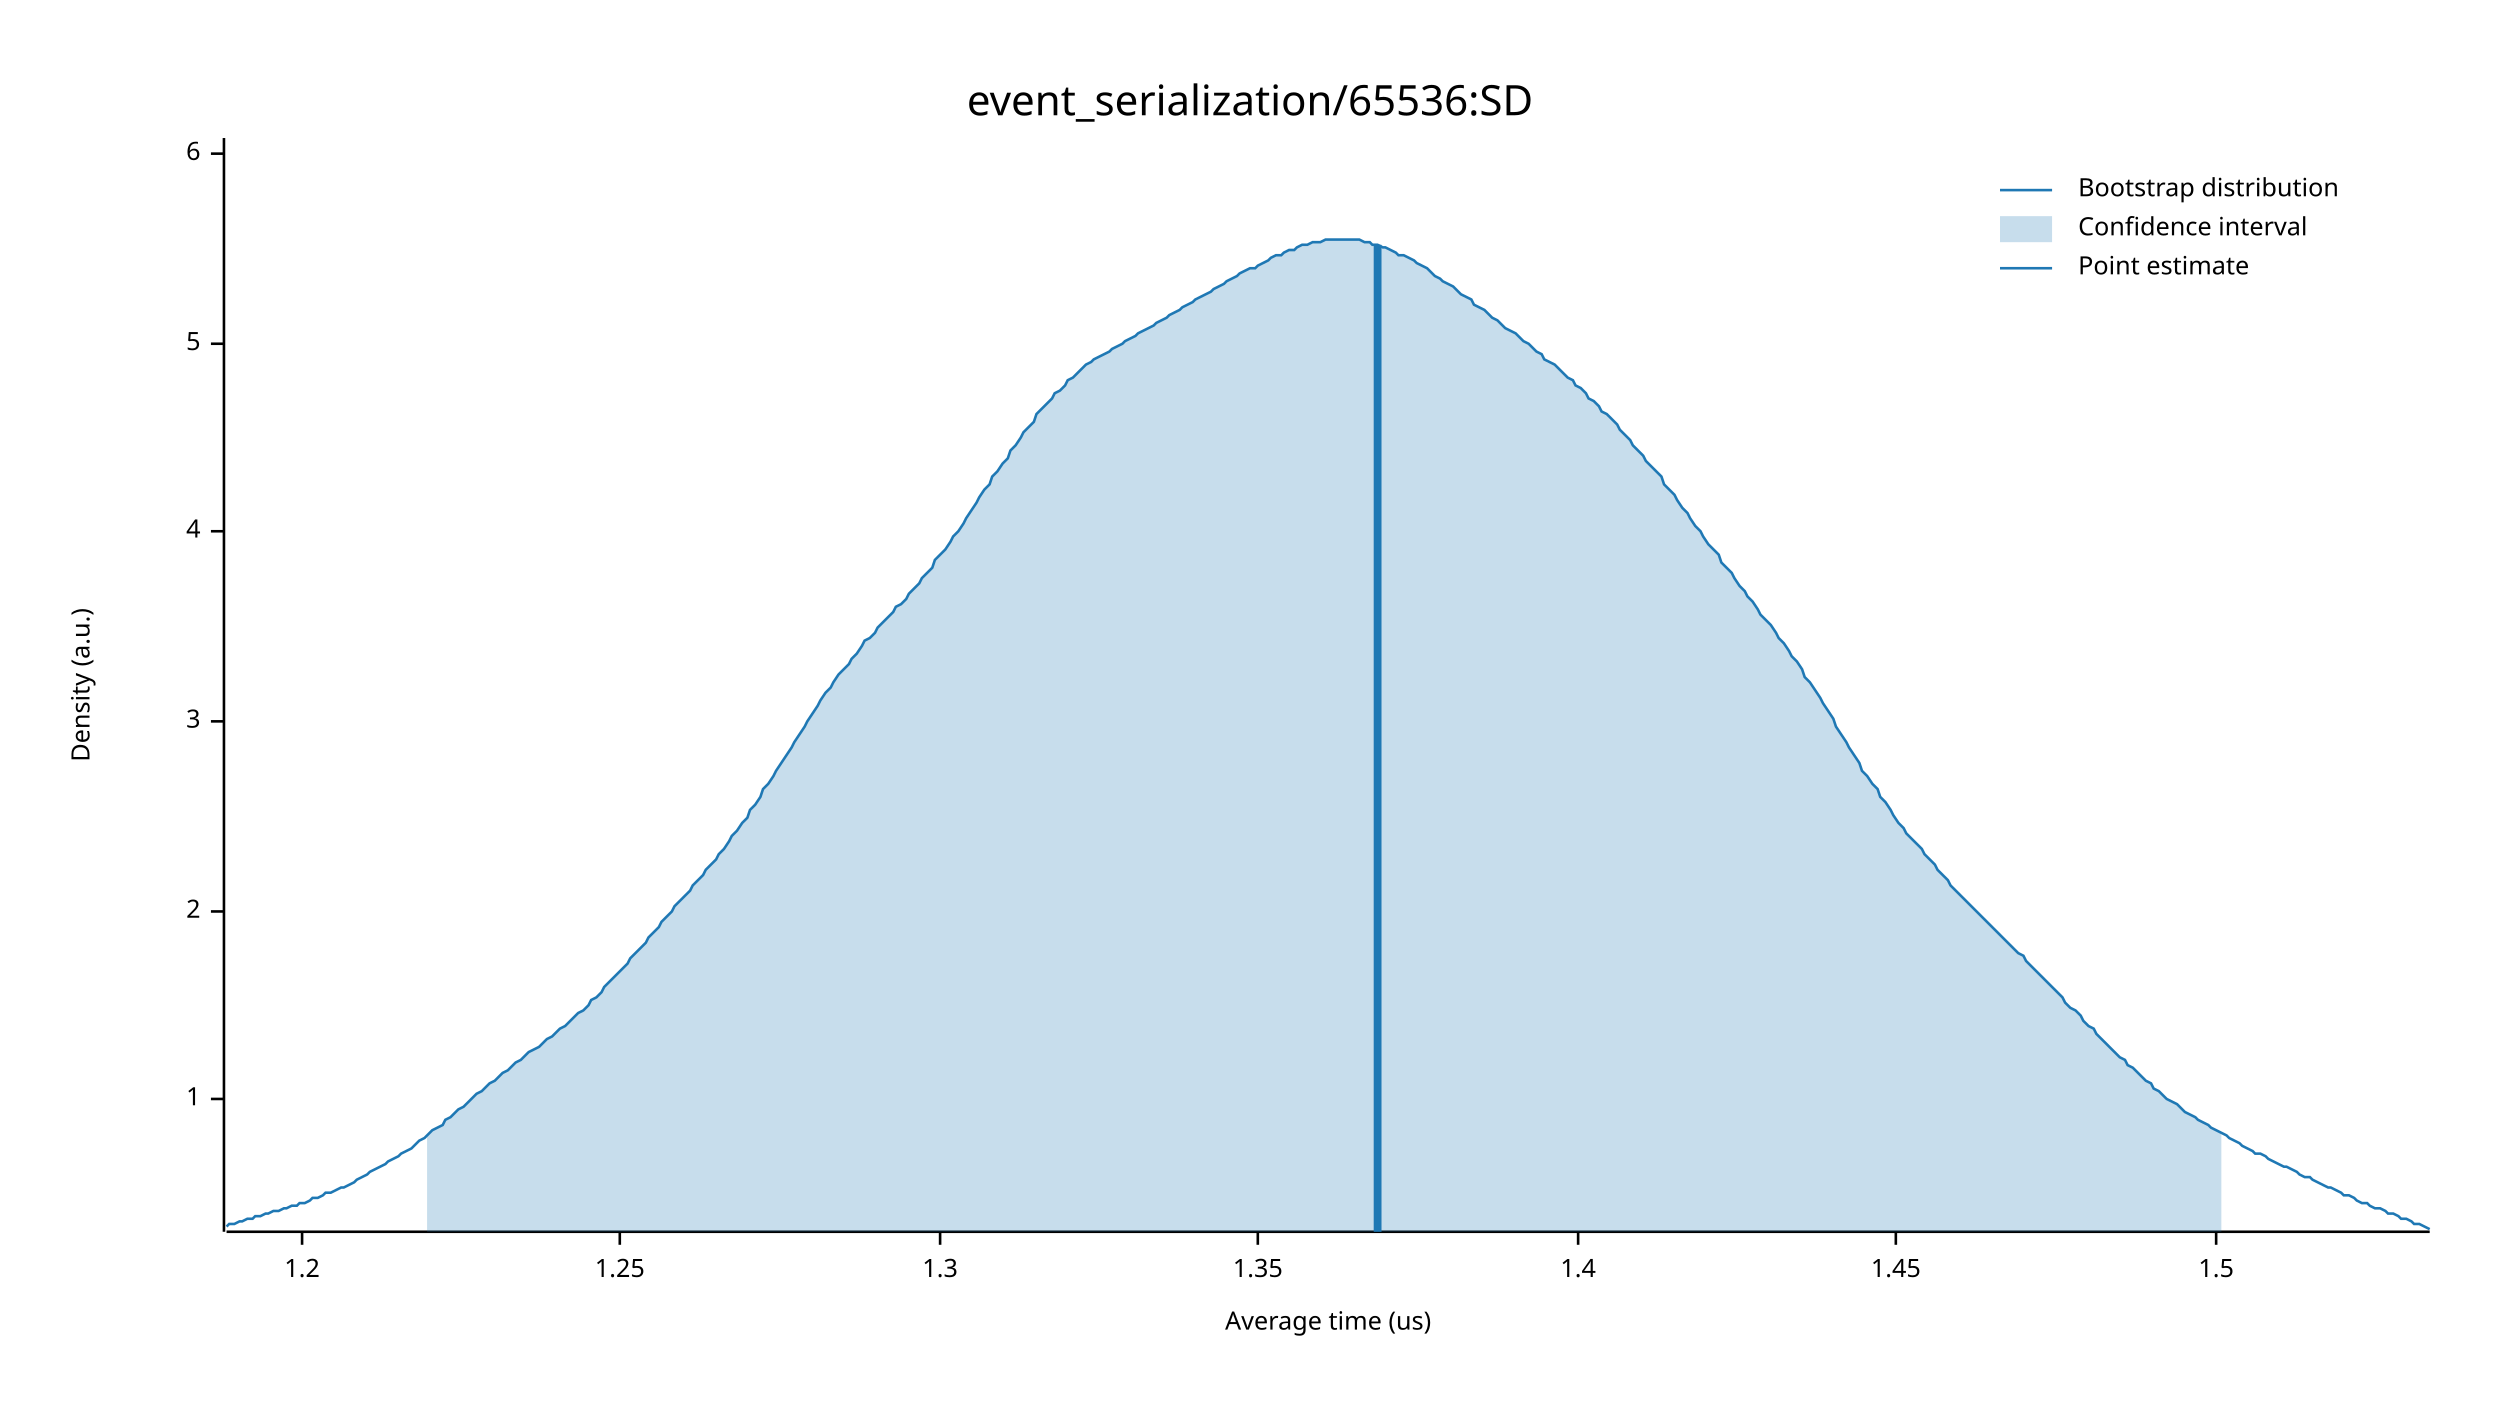
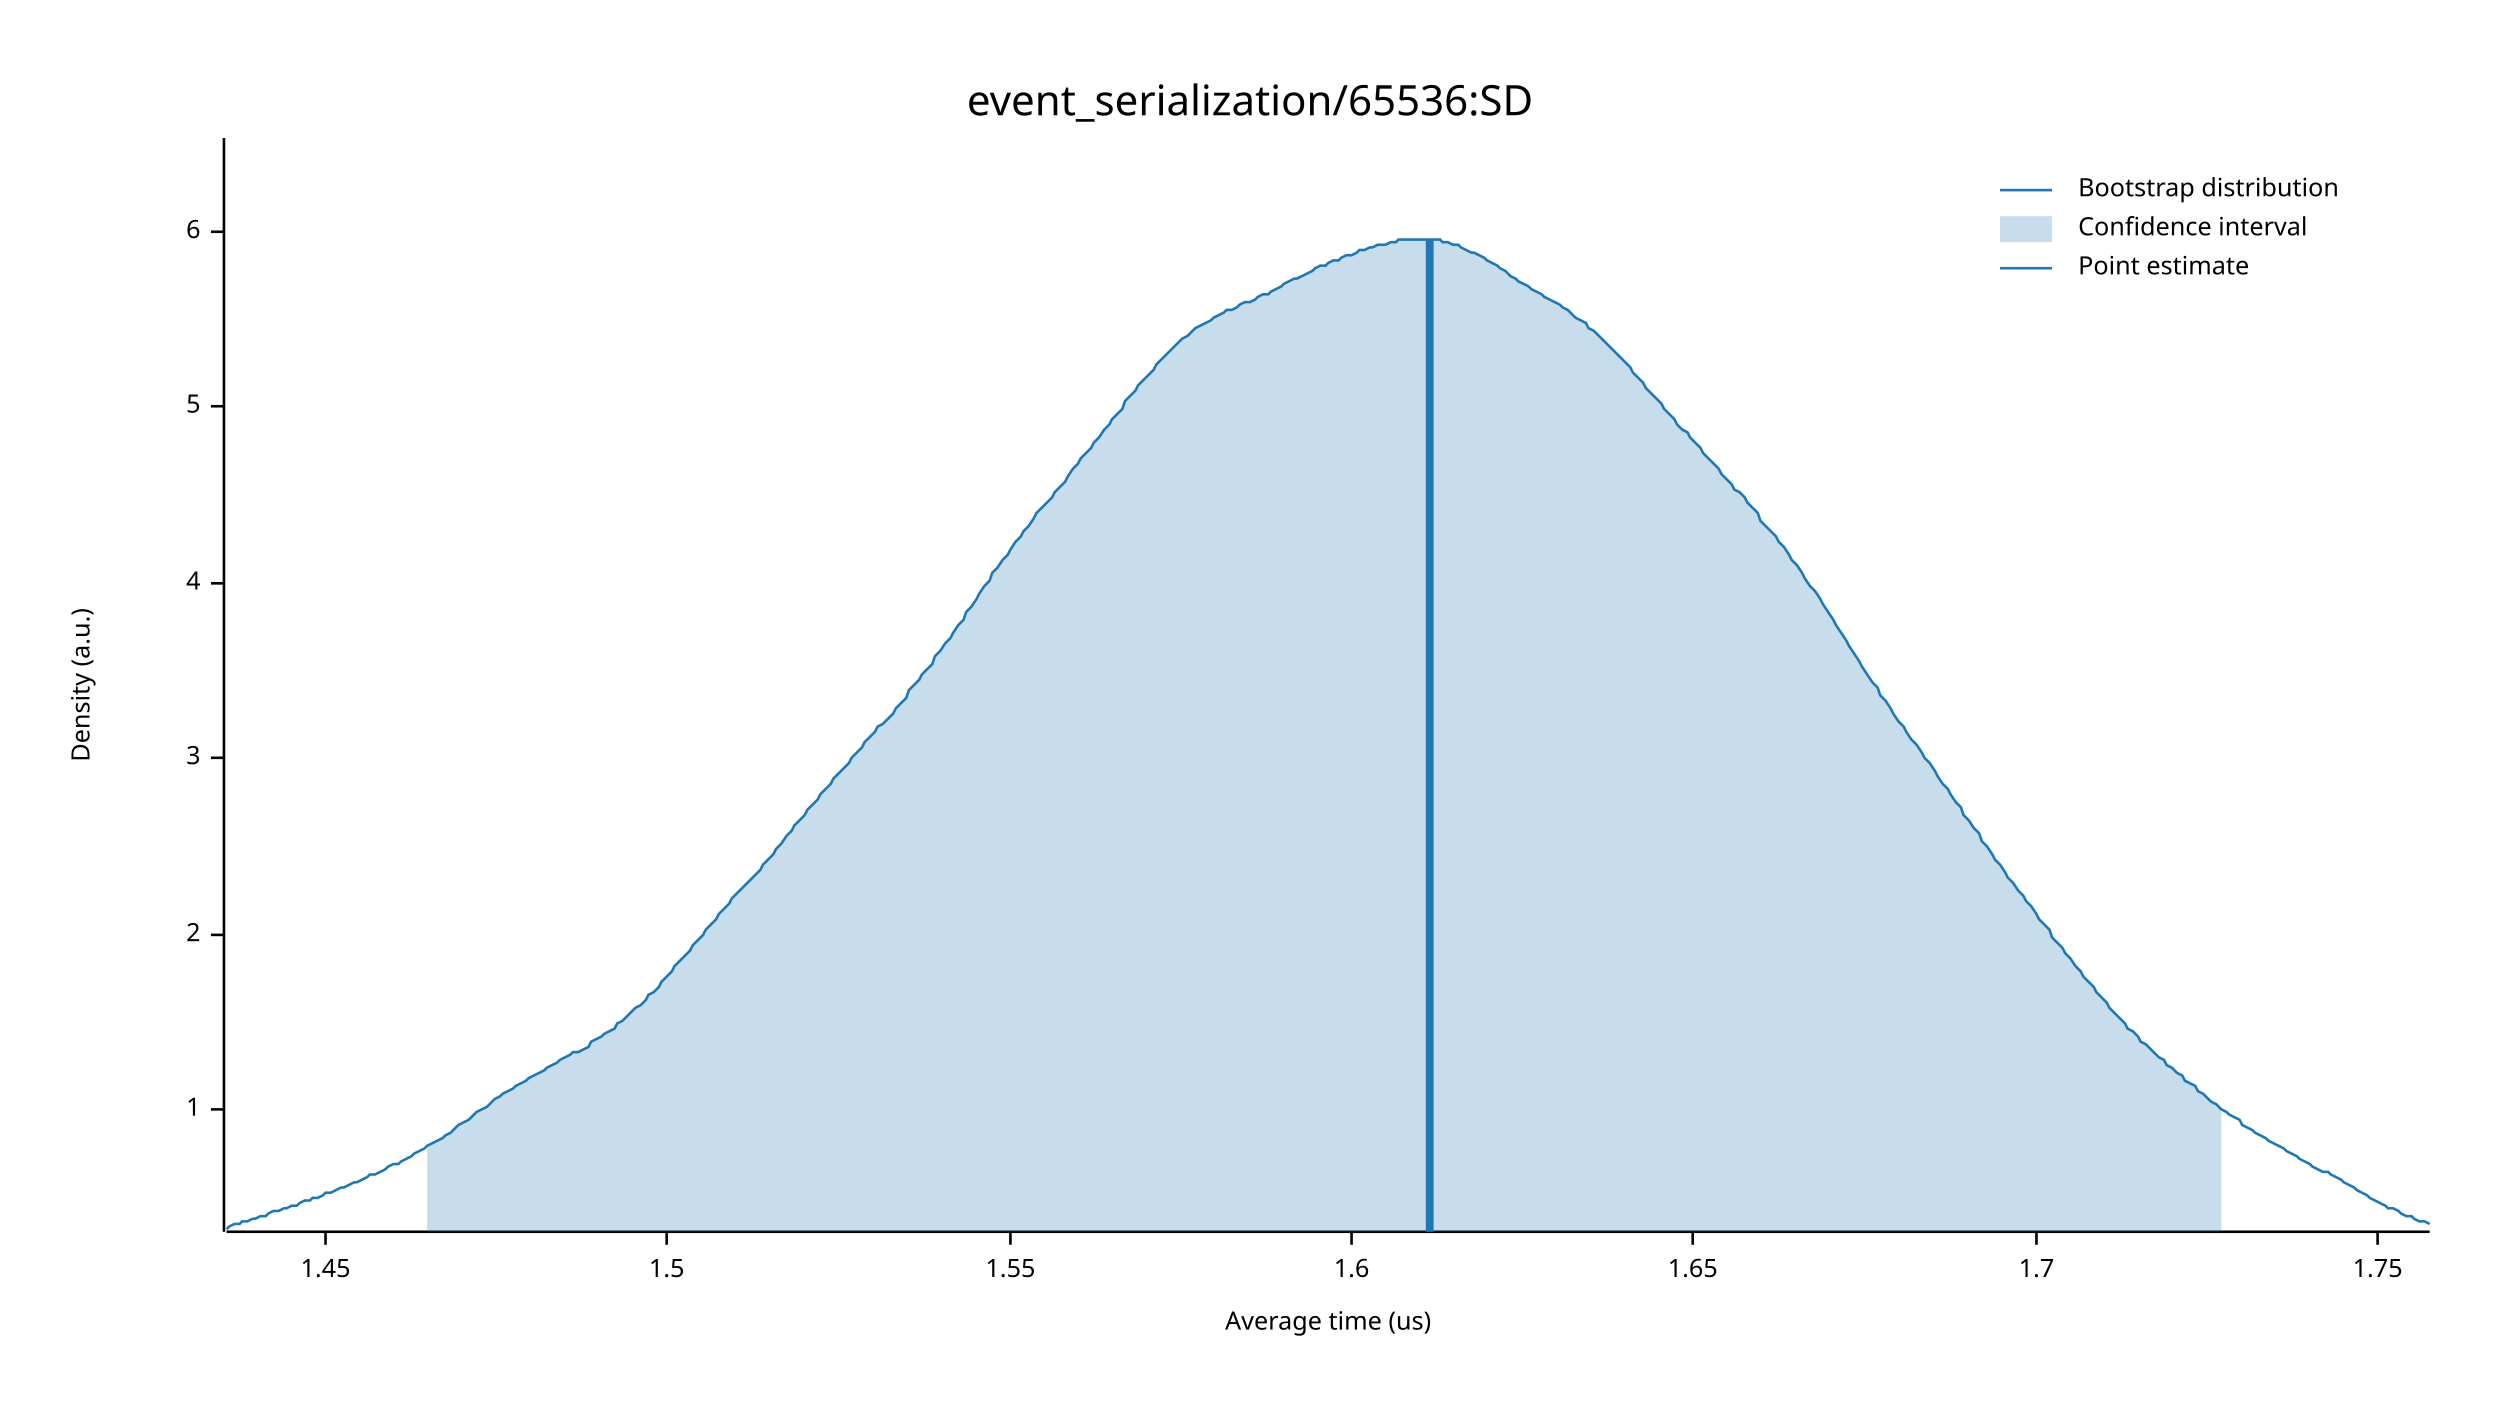
<svg xmlns="http://www.w3.org/2000/svg" width="960" height="540" viewBox="0 0 960 540">
  <text x="480" y="32" dy="0.76em" text-anchor="middle" font-family="sans-serif" font-size="16.129" opacity="1" fill="#000000">
event_serialization/65536:SD
</text>
  <text x="27" y="263" dy="0.76em" text-anchor="middle" font-family="sans-serif" font-size="9.677" opacity="1" fill="#000000" transform="rotate(270, 27, 263)">
Density (a.u.)
</text>
  <text x="510" y="513" dy="-0.5ex" text-anchor="middle" font-family="sans-serif" font-size="9.677" opacity="1" fill="#000000">
Average time (us)
</text>
  <polyline fill="none" opacity="1" stroke="#000000" stroke-width="1" points="86,53 86,473 " />
-   <text x="77" y="422" dy="0.5ex" text-anchor="end" font-family="sans-serif" font-size="9.677" opacity="1" fill="#000000">
+   <text x="77" y="426" dy="0.5ex" text-anchor="end" font-family="sans-serif" font-size="9.677" opacity="1" fill="#000000">
1
</text>
-   <polyline fill="none" opacity="1" stroke="#000000" stroke-width="1" points="81,422 86,422 " />
-   <text x="77" y="350" dy="0.5ex" text-anchor="end" font-family="sans-serif" font-size="9.677" opacity="1" fill="#000000">
+   <polyline fill="none" opacity="1" stroke="#000000" stroke-width="1" points="81,426 86,426 " />
+   <text x="77" y="359" dy="0.5ex" text-anchor="end" font-family="sans-serif" font-size="9.677" opacity="1" fill="#000000">
2
</text>
-   <polyline fill="none" opacity="1" stroke="#000000" stroke-width="1" points="81,350 86,350 " />
-   <text x="77" y="277" dy="0.5ex" text-anchor="end" font-family="sans-serif" font-size="9.677" opacity="1" fill="#000000">
+   <polyline fill="none" opacity="1" stroke="#000000" stroke-width="1" points="81,359 86,359 " />
+   <text x="77" y="291" dy="0.5ex" text-anchor="end" font-family="sans-serif" font-size="9.677" opacity="1" fill="#000000">
3
</text>
-   <polyline fill="none" opacity="1" stroke="#000000" stroke-width="1" points="81,277 86,277 " />
-   <text x="77" y="204" dy="0.5ex" text-anchor="end" font-family="sans-serif" font-size="9.677" opacity="1" fill="#000000">
+   <polyline fill="none" opacity="1" stroke="#000000" stroke-width="1" points="81,291 86,291 " />
+   <text x="77" y="224" dy="0.5ex" text-anchor="end" font-family="sans-serif" font-size="9.677" opacity="1" fill="#000000">
4
</text>
-   <polyline fill="none" opacity="1" stroke="#000000" stroke-width="1" points="81,204 86,204 " />
-   <text x="77" y="132" dy="0.5ex" text-anchor="end" font-family="sans-serif" font-size="9.677" opacity="1" fill="#000000">
+   <polyline fill="none" opacity="1" stroke="#000000" stroke-width="1" points="81,224 86,224 " />
+   <text x="77" y="156" dy="0.5ex" text-anchor="end" font-family="sans-serif" font-size="9.677" opacity="1" fill="#000000">
5
</text>
-   <polyline fill="none" opacity="1" stroke="#000000" stroke-width="1" points="81,132 86,132 " />
-   <text x="77" y="59" dy="0.5ex" text-anchor="end" font-family="sans-serif" font-size="9.677" opacity="1" fill="#000000">
+   <polyline fill="none" opacity="1" stroke="#000000" stroke-width="1" points="81,156 86,156 " />
+   <text x="77" y="89" dy="0.5ex" text-anchor="end" font-family="sans-serif" font-size="9.677" opacity="1" fill="#000000">
6
</text>
-   <polyline fill="none" opacity="1" stroke="#000000" stroke-width="1" points="81,59 86,59 " />
+   <polyline fill="none" opacity="1" stroke="#000000" stroke-width="1" points="81,89 86,89 " />
  <polyline fill="none" opacity="1" stroke="#000000" stroke-width="1" points="87,473 933,473 " />
-   <text x="116" y="483" dy="0.76em" text-anchor="middle" font-family="sans-serif" font-size="9.677" opacity="1" fill="#000000">
- 1.2
- </text>
-   <polyline fill="none" opacity="1" stroke="#000000" stroke-width="1" points="116,473 116,478 " />
-   <text x="238" y="483" dy="0.76em" text-anchor="middle" font-family="sans-serif" font-size="9.677" opacity="1" fill="#000000">
- 1.25
- </text>
-   <polyline fill="none" opacity="1" stroke="#000000" stroke-width="1" points="238,473 238,478 " />
-   <text x="361" y="483" dy="0.76em" text-anchor="middle" font-family="sans-serif" font-size="9.677" opacity="1" fill="#000000">
- 1.3
- </text>
-   <polyline fill="none" opacity="1" stroke="#000000" stroke-width="1" points="361,473 361,478 " />
-   <text x="483" y="483" dy="0.76em" text-anchor="middle" font-family="sans-serif" font-size="9.677" opacity="1" fill="#000000">
- 1.35
- </text>
-   <polyline fill="none" opacity="1" stroke="#000000" stroke-width="1" points="483,473 483,478 " />
-   <text x="606" y="483" dy="0.76em" text-anchor="middle" font-family="sans-serif" font-size="9.677" opacity="1" fill="#000000">
- 1.4
- </text>
-   <polyline fill="none" opacity="1" stroke="#000000" stroke-width="1" points="606,473 606,478 " />
-   <text x="728" y="483" dy="0.76em" text-anchor="middle" font-family="sans-serif" font-size="9.677" opacity="1" fill="#000000">
+   <text x="125" y="483" dy="0.76em" text-anchor="middle" font-family="sans-serif" font-size="9.677" opacity="1" fill="#000000">
1.45
</text>
-   <polyline fill="none" opacity="1" stroke="#000000" stroke-width="1" points="728,473 728,478 " />
-   <text x="851" y="483" dy="0.76em" text-anchor="middle" font-family="sans-serif" font-size="9.677" opacity="1" fill="#000000">
+   <polyline fill="none" opacity="1" stroke="#000000" stroke-width="1" points="125,473 125,478 " />
+   <text x="256" y="483" dy="0.76em" text-anchor="middle" font-family="sans-serif" font-size="9.677" opacity="1" fill="#000000">
1.5
</text>
-   <polyline fill="none" opacity="1" stroke="#000000" stroke-width="1" points="851,473 851,478 " />
-   <polyline fill="none" opacity="1" stroke="#1F78B4" stroke-width="1" points="87,471 88,470 90,470 92,469 93,469 95,468 97,468 98,467 100,467 102,466 103,466 105,465 107,465 109,464 110,464 112,463 114,463 115,462 117,462 119,461 120,460 122,460 124,459 125,458 127,458 129,457 131,456 132,456 134,455 136,454 137,453 139,452 141,451 142,450 144,449 146,448 148,447 149,446 151,445 153,444 154,443 156,442 158,441 159,440 161,438 163,437 164,436 166,434 168,433 170,432 171,430 173,429 175,427 176,426 178,425 180,423 181,422 183,420 185,419 187,417 188,416 190,415 192,413 193,412 195,411 197,409 198,408 200,407 202,405 203,404 205,403 207,402 209,400 210,399 212,398 214,396 215,395 217,394 219,392 220,391 222,389 224,388 226,386 227,384 229,383 231,381 232,379 234,377 236,375 237,374 239,372 241,370 242,368 244,366 246,364 248,362 249,360 251,358 253,356 254,354 256,352 258,350 259,348 261,346 263,344 265,342 266,340 268,338 270,336 271,334 273,332 275,330 276,328 278,326 280,323 281,321 283,319 285,316 287,314 288,311 290,309 292,306 293,303 295,301 297,298 298,296 300,293 302,290 304,287 305,285 307,282 309,279 310,277 312,274 314,271 315,269 317,266 319,264 320,262 322,259 324,257 326,255 327,253 329,251 331,248 332,246 334,245 336,243 337,241 339,239 341,237 343,235 344,233 346,232 348,230 349,228 351,226 353,224 354,222 356,220 358,218 359,215 361,213 363,211 365,208 366,206 368,204 370,201 371,199 373,196 375,193 376,191 378,188 380,186 381,183 383,181 385,178 387,176 388,173 390,171 392,168 393,166 395,164 397,162 398,159 400,157 402,155 404,153 405,151 407,150 409,148 410,146 412,145 414,143 415,142 417,140 419,139 420,138 422,137 424,136 426,135 427,134 429,133 431,132 432,131 434,130 436,129 437,128 439,127 441,126 443,125 444,124 446,123 448,122 449,121 451,120 453,119 454,118 456,117 458,116 459,115 461,114 463,113 465,112 466,111 468,110 470,109 471,108 473,107 475,106 476,105 478,104 480,103 482,103 483,102 485,101 487,100 488,99 490,98 492,98 493,97 495,96 497,96 498,95 500,94 502,94 504,93 505,93 507,93 509,92 510,92 512,92 514,92 515,92 517,92 519,92 521,92 522,92 524,93 526,93 527,94 529,94 531,95 532,95 534,96 536,97 537,98 539,98 541,99 543,100 544,101 546,102 548,103 549,104 551,106 553,107 554,108 556,109 558,110 560,112 561,113 563,114 565,115 566,117 568,118 570,119 571,120 573,122 575,123 576,124 578,126 580,127 582,128 583,129 585,131 587,132 588,133 590,135 592,136 593,138 595,139 597,140 599,142 600,143 602,145 604,146 605,148 607,149 609,151 610,153 612,154 614,156 615,158 617,159 619,161 621,163 622,165 624,167 626,169 627,171 629,173 631,175 632,177 634,179 636,181 638,183 639,186 641,188 643,190 644,192 646,195 648,197 649,199 651,202 653,204 654,206 656,209 658,211 660,213 661,216 663,218 665,220 666,222 668,225 670,227 671,229 673,231 675,234 676,236 678,238 680,240 682,243 683,245 685,247 687,250 688,252 690,254 692,257 693,260 695,262 697,265 699,268 700,270 702,273 704,276 705,279 707,282 709,285 710,287 712,290 714,293 715,296 717,298 719,301 721,303 722,306 724,308 726,311 727,313 729,316 731,318 732,320 734,322 736,324 738,326 739,328 741,330 743,332 744,334 746,336 748,338 749,340 751,342 753,344 754,345 756,347 758,349 760,351 761,352 763,354 765,356 766,357 768,359 770,361 771,362 773,364 775,366 777,367 778,369 780,371 782,373 783,374 785,376 787,378 788,379 790,381 792,383 793,385 795,387 797,388 799,390 800,392 802,394 804,395 805,397 807,399 809,401 810,402 812,404 814,406 816,407 817,409 819,410 821,412 822,413 824,415 826,416 827,418 829,419 831,421 832,422 834,423 836,424 838,426 839,427 841,428 843,429 844,430 846,431 848,432 849,433 851,434 853,435 855,436 856,437 858,438 860,439 861,440 863,441 865,442 866,443 868,443 870,444 871,445 873,446 875,447 877,448 878,448 880,449 882,450 883,451 885,452 887,452 888,453 890,454 892,455 894,456 895,456 897,457 899,458 900,459 902,459 904,460 905,461 907,462 909,462 910,463 912,464 914,464 916,465 917,466 919,466 921,467 922,468 924,468 926,469 927,470 929,470 931,471 933,472 " />
-   <polygon opacity="0.25" fill="#1F78B4" points="164,436 166,434 168,433 170,432 171,430 173,429 175,427 176,426 178,425 180,423 181,422 183,420 185,419 187,417 188,416 190,415 192,413 193,412 195,411 197,409 198,408 200,407 202,405 203,404 205,403 207,402 209,400 210,399 212,398 214,396 215,395 217,394 219,392 220,391 222,389 224,388 226,386 227,384 229,383 231,381 232,379 234,377 236,375 237,374 239,372 241,370 242,368 244,366 246,364 248,362 249,360 251,358 253,356 254,354 256,352 258,350 259,348 261,346 263,344 265,342 266,340 268,338 270,336 271,334 273,332 275,330 276,328 278,326 280,323 281,321 283,319 285,316 287,314 288,311 290,309 292,306 293,303 295,301 297,298 298,296 300,293 302,290 304,287 305,285 307,282 309,279 310,277 312,274 314,271 315,269 317,266 319,264 320,262 322,259 324,257 326,255 327,253 329,251 331,248 332,246 334,245 336,243 337,241 339,239 341,237 343,235 344,233 346,232 348,230 349,228 351,226 353,224 354,222 356,220 358,218 359,215 361,213 363,211 365,208 366,206 368,204 370,201 371,199 373,196 375,193 376,191 378,188 380,186 381,183 383,181 385,178 387,176 388,173 390,171 392,168 393,166 395,164 397,162 398,159 400,157 402,155 404,153 405,151 407,150 409,148 410,146 412,145 414,143 415,142 417,140 419,139 420,138 422,137 424,136 426,135 427,134 429,133 431,132 432,131 434,130 436,129 437,128 439,127 441,126 443,125 444,124 446,123 448,122 449,121 451,120 453,119 454,118 456,117 458,116 459,115 461,114 463,113 465,112 466,111 468,110 470,109 471,108 473,107 475,106 476,105 478,104 480,103 482,103 483,102 485,101 487,100 488,99 490,98 492,98 493,97 495,96 497,96 498,95 500,94 502,94 504,93 505,93 507,93 509,92 510,92 512,92 514,92 515,92 517,92 519,92 521,92 522,92 524,93 526,93 527,94 529,94 531,95 532,95 534,96 536,97 537,98 539,98 541,99 543,100 544,101 546,102 548,103 549,104 551,106 553,107 554,108 556,109 558,110 560,112 561,113 563,114 565,115 566,117 568,118 570,119 571,120 573,122 575,123 576,124 578,126 580,127 582,128 583,129 585,131 587,132 588,133 590,135 592,136 593,138 595,139 597,140 599,142 600,143 602,145 604,146 605,148 607,149 609,151 610,153 612,154 614,156 615,158 617,159 619,161 621,163 622,165 624,167 626,169 627,171 629,173 631,175 632,177 634,179 636,181 638,183 639,186 641,188 643,190 644,192 646,195 648,197 649,199 651,202 653,204 654,206 656,209 658,211 660,213 661,216 663,218 665,220 666,222 668,225 670,227 671,229 673,231 675,234 676,236 678,238 680,240 682,243 683,245 685,247 687,250 688,252 690,254 692,257 693,260 695,262 697,265 699,268 700,270 702,273 704,276 705,279 707,282 709,285 710,287 712,290 714,293 715,296 717,298 719,301 721,303 722,306 724,308 726,311 727,313 729,316 731,318 732,320 734,322 736,324 738,326 739,328 741,330 743,332 744,334 746,336 748,338 749,340 751,342 753,344 754,345 756,347 758,349 760,351 761,352 763,354 765,356 766,357 768,359 770,361 771,362 773,364 775,366 777,367 778,369 780,371 782,373 783,374 785,376 787,378 788,379 790,381 792,383 793,385 795,387 797,388 799,390 800,392 802,394 804,395 805,397 807,399 809,401 810,402 812,404 814,406 816,407 817,409 819,410 821,412 822,413 824,415 826,416 827,418 829,419 831,421 832,422 834,423 836,424 838,426 839,427 841,428 843,429 844,430 846,431 848,432 849,433 851,434 853,435 853,473 164,473 " />
-   <polyline fill="none" opacity="1" stroke="#1F78B4" stroke-width="3" points="529,473 529,94 " />
+   <polyline fill="none" opacity="1" stroke="#000000" stroke-width="1" points="256,473 256,478 " />
+   <text x="388" y="483" dy="0.76em" text-anchor="middle" font-family="sans-serif" font-size="9.677" opacity="1" fill="#000000">
+ 1.55
+ </text>
+   <polyline fill="none" opacity="1" stroke="#000000" stroke-width="1" points="388,473 388,478 " />
+   <text x="519" y="483" dy="0.76em" text-anchor="middle" font-family="sans-serif" font-size="9.677" opacity="1" fill="#000000">
+ 1.6
+ </text>
+   <polyline fill="none" opacity="1" stroke="#000000" stroke-width="1" points="519,473 519,478 " />
+   <text x="650" y="483" dy="0.76em" text-anchor="middle" font-family="sans-serif" font-size="9.677" opacity="1" fill="#000000">
+ 1.65
+ </text>
+   <polyline fill="none" opacity="1" stroke="#000000" stroke-width="1" points="650,473 650,478 " />
+   <text x="782" y="483" dy="0.76em" text-anchor="middle" font-family="sans-serif" font-size="9.677" opacity="1" fill="#000000">
+ 1.7
+ </text>
+   <polyline fill="none" opacity="1" stroke="#000000" stroke-width="1" points="782,473 782,478 " />
+   <text x="913" y="483" dy="0.76em" text-anchor="middle" font-family="sans-serif" font-size="9.677" opacity="1" fill="#000000">
+ 1.75
+ </text>
+   <polyline fill="none" opacity="1" stroke="#000000" stroke-width="1" points="913,473 913,478 " />
+   <polyline fill="none" opacity="1" stroke="#1F78B4" stroke-width="1" points="87,472 88,471 90,470 92,470 93,469 95,469 97,468 98,468 100,467 102,467 103,466 105,465 107,465 109,464 110,464 112,463 114,463 115,462 117,461 119,461 120,460 122,460 124,459 125,458 127,458 129,457 131,456 132,456 134,455 136,454 137,454 139,453 141,452 142,451 144,451 146,450 148,449 149,448 151,447 153,447 154,446 156,445 158,444 159,443 161,442 163,441 164,440 166,439 168,438 170,437 171,436 173,435 175,433 176,432 178,431 180,430 181,429 183,427 185,426 187,425 188,424 190,422 192,421 193,420 195,419 197,418 198,417 200,416 202,415 203,414 205,413 207,412 209,411 210,410 212,409 214,408 215,407 217,406 219,405 220,404 222,404 224,403 226,402 227,400 229,399 231,398 232,397 234,396 236,395 237,393 239,392 241,390 242,389 244,387 246,386 248,384 249,382 251,381 253,379 254,377 256,375 258,373 259,371 261,369 263,367 265,365 266,363 268,361 270,359 271,357 273,355 275,353 276,351 278,349 280,347 281,345 283,343 285,341 287,339 288,338 290,336 292,334 293,332 295,330 297,328 298,326 300,324 302,321 304,319 305,317 307,315 309,313 310,311 312,309 314,307 315,305 317,303 319,301 320,299 322,297 324,295 326,293 327,291 329,289 331,287 332,285 334,283 336,281 337,279 339,278 341,276 343,274 344,272 346,270 348,268 349,265 351,263 353,261 354,259 356,257 358,255 359,252 361,250 363,247 365,245 366,243 368,240 370,238 371,235 373,233 375,230 376,228 378,225 380,223 381,220 383,218 385,215 387,213 388,211 390,208 392,206 393,204 395,202 397,199 398,197 400,195 402,193 404,191 405,189 407,187 409,185 410,183 412,180 414,178 415,176 417,174 419,172 420,170 422,168 424,165 426,163 427,161 429,159 431,157 432,154 434,152 436,150 437,148 439,146 441,144 443,142 444,140 446,138 448,136 449,135 451,133 453,131 454,130 456,129 458,127 459,126 461,125 463,124 465,123 466,122 468,121 470,120 471,119 473,119 475,118 476,117 478,116 480,116 482,115 483,114 485,113 487,113 488,112 490,111 492,110 493,109 495,108 497,107 498,107 500,106 502,105 504,104 505,103 507,102 509,102 510,101 512,100 514,100 515,99 517,98 519,98 521,97 522,96 524,96 526,95 527,95 529,94 531,94 532,94 534,93 536,93 537,92 539,92 541,92 543,92 544,92 546,92 548,92 549,92 551,92 553,92 554,93 556,93 558,94 560,94 561,95 563,96 565,97 566,97 568,98 570,99 571,100 573,101 575,102 576,103 578,104 580,106 582,107 583,108 585,109 587,110 588,111 590,112 592,113 593,114 595,115 597,116 599,117 600,118 602,119 604,121 605,122 607,123 609,124 610,126 612,127 614,129 615,130 617,132 619,134 621,136 622,137 624,139 626,141 627,143 629,145 631,147 632,149 634,151 636,153 638,155 639,157 641,159 643,161 644,163 646,165 648,166 649,168 651,170 653,172 654,174 656,176 658,178 660,180 661,182 663,184 665,186 666,188 668,189 670,191 671,193 673,195 675,197 676,200 678,202 680,204 682,206 683,208 685,210 687,213 688,215 690,217 692,220 693,222 695,225 697,227 699,230 700,232 702,235 704,238 705,240 707,243 709,246 710,248 712,251 714,254 715,256 717,259 719,262 721,264 722,267 724,269 726,272 727,274 729,277 731,279 732,281 734,284 736,286 738,289 739,291 741,293 743,296 744,298 746,301 748,303 749,305 751,308 753,310 754,313 756,315 758,318 760,320 761,323 763,325 765,328 766,330 768,332 770,335 771,337 773,339 775,342 777,344 778,346 780,348 782,351 783,353 785,355 787,357 788,360 790,362 792,364 793,366 795,368 797,371 799,373 800,375 802,377 804,379 805,381 807,383 809,385 810,387 812,389 814,391 816,393 817,395 819,396 821,398 822,400 824,401 826,403 827,404 829,406 831,407 832,409 834,410 836,412 838,413 839,415 841,416 843,417 844,419 846,420 848,422 849,423 851,424 853,426 855,427 856,428 858,429 860,430 861,432 863,433 865,434 866,435 868,436 870,437 871,438 873,439 875,440 877,441 878,442 880,443 882,444 883,445 885,446 887,447 888,448 890,449 892,450 894,450 895,451 897,452 899,453 900,454 902,455 904,456 905,457 907,458 909,459 910,460 912,461 914,462 916,463 917,464 919,464 921,465 922,466 924,467 926,467 927,468 929,469 931,469 933,470 " />
+   <polygon opacity="0.25" fill="#1F78B4" points="164,440 166,439 168,438 170,437 171,436 173,435 175,433 176,432 178,431 180,430 181,429 183,427 185,426 187,425 188,424 190,422 192,421 193,420 195,419 197,418 198,417 200,416 202,415 203,414 205,413 207,412 209,411 210,410 212,409 214,408 215,407 217,406 219,405 220,404 222,404 224,403 226,402 227,400 229,399 231,398 232,397 234,396 236,395 237,393 239,392 241,390 242,389 244,387 246,386 248,384 249,382 251,381 253,379 254,377 256,375 258,373 259,371 261,369 263,367 265,365 266,363 268,361 270,359 271,357 273,355 275,353 276,351 278,349 280,347 281,345 283,343 285,341 287,339 288,338 290,336 292,334 293,332 295,330 297,328 298,326 300,324 302,321 304,319 305,317 307,315 309,313 310,311 312,309 314,307 315,305 317,303 319,301 320,299 322,297 324,295 326,293 327,291 329,289 331,287 332,285 334,283 336,281 337,279 339,278 341,276 343,274 344,272 346,270 348,268 349,265 351,263 353,261 354,259 356,257 358,255 359,252 361,250 363,247 365,245 366,243 368,240 370,238 371,235 373,233 375,230 376,228 378,225 380,223 381,220 383,218 385,215 387,213 388,211 390,208 392,206 393,204 395,202 397,199 398,197 400,195 402,193 404,191 405,189 407,187 409,185 410,183 412,180 414,178 415,176 417,174 419,172 420,170 422,168 424,165 426,163 427,161 429,159 431,157 432,154 434,152 436,150 437,148 439,146 441,144 443,142 444,140 446,138 448,136 449,135 451,133 453,131 454,130 456,129 458,127 459,126 461,125 463,124 465,123 466,122 468,121 470,120 471,119 473,119 475,118 476,117 478,116 480,116 482,115 483,114 485,113 487,113 488,112 490,111 492,110 493,109 495,108 497,107 498,107 500,106 502,105 504,104 505,103 507,102 509,102 510,101 512,100 514,100 515,99 517,98 519,98 521,97 522,96 524,96 526,95 527,95 529,94 531,94 532,94 534,93 536,93 537,92 539,92 541,92 543,92 544,92 546,92 548,92 549,92 551,92 553,92 554,93 556,93 558,94 560,94 561,95 563,96 565,97 566,97 568,98 570,99 571,100 573,101 575,102 576,103 578,104 580,106 582,107 583,108 585,109 587,110 588,111 590,112 592,113 593,114 595,115 597,116 599,117 600,118 602,119 604,121 605,122 607,123 609,124 610,126 612,127 614,129 615,130 617,132 619,134 621,136 622,137 624,139 626,141 627,143 629,145 631,147 632,149 634,151 636,153 638,155 639,157 641,159 643,161 644,163 646,165 648,166 649,168 651,170 653,172 654,174 656,176 658,178 660,180 661,182 663,184 665,186 666,188 668,189 670,191 671,193 673,195 675,197 676,200 678,202 680,204 682,206 683,208 685,210 687,213 688,215 690,217 692,220 693,222 695,225 697,227 699,230 700,232 702,235 704,238 705,240 707,243 709,246 710,248 712,251 714,254 715,256 717,259 719,262 721,264 722,267 724,269 726,272 727,274 729,277 731,279 732,281 734,284 736,286 738,289 739,291 741,293 743,296 744,298 746,301 748,303 749,305 751,308 753,310 754,313 756,315 758,318 760,320 761,323 763,325 765,328 766,330 768,332 770,335 771,337 773,339 775,342 777,344 778,346 780,348 782,351 783,353 785,355 787,357 788,360 790,362 792,364 793,366 795,368 797,371 799,373 800,375 802,377 804,379 805,381 807,383 809,385 810,387 812,389 814,391 816,393 817,395 819,396 821,398 822,400 824,401 826,403 827,404 829,406 831,407 832,409 834,410 836,412 838,413 839,415 841,416 843,417 844,419 846,420 848,422 849,423 851,424 853,426 853,473 164,473 " />
+   <polyline fill="none" opacity="1" stroke="#1F78B4" stroke-width="3" points="549,473 549,92 " />
  <text x="798" y="68" dy="0.76em" text-anchor="start" font-family="sans-serif" font-size="9.677" opacity="1" fill="#000000">
Bootstrap distribution
</text>
  <text x="798" y="83" dy="0.76em" text-anchor="start" font-family="sans-serif" font-size="9.677" opacity="1" fill="#000000">
Confidence interval
</text>
  <text x="798" y="98" dy="0.76em" text-anchor="start" font-family="sans-serif" font-size="9.677" opacity="1" fill="#000000">
Point estimate
</text>
  <polyline fill="none" opacity="1" stroke="#1F78B4" stroke-width="1" points="768,73 788,73 " />
  <rect x="768" y="83" width="20" height="10" opacity="0.25" fill="#1F78B4" stroke="none" />
  <polyline fill="none" opacity="1" stroke="#1F78B4" stroke-width="1" points="768,103 788,103 " />
</svg>
